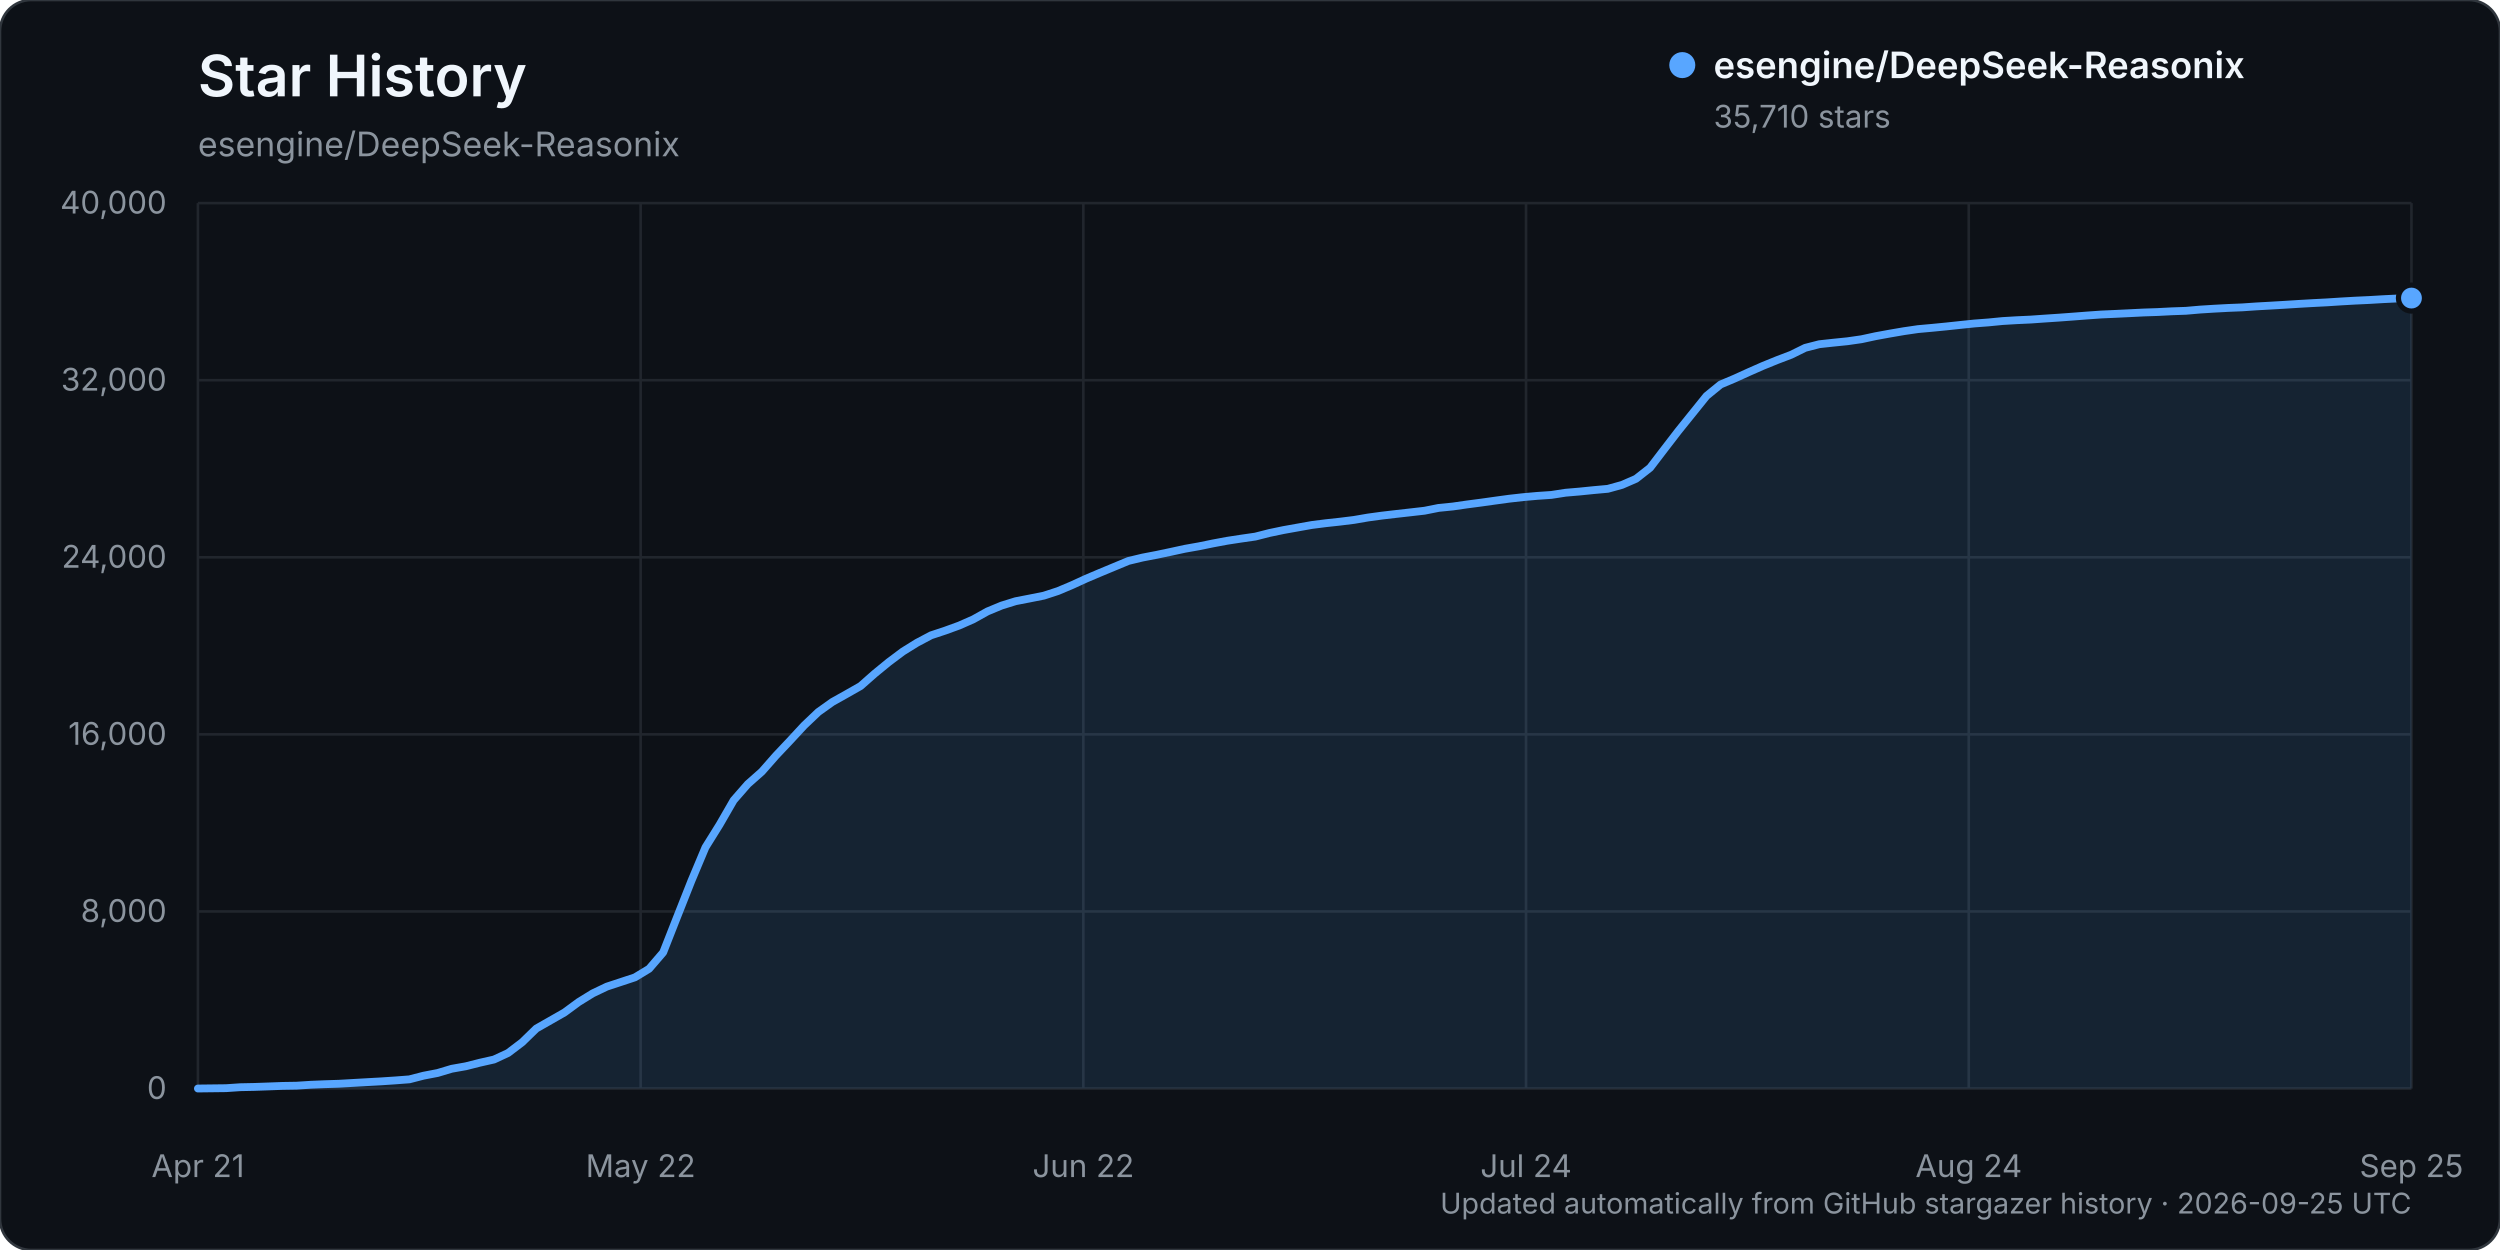
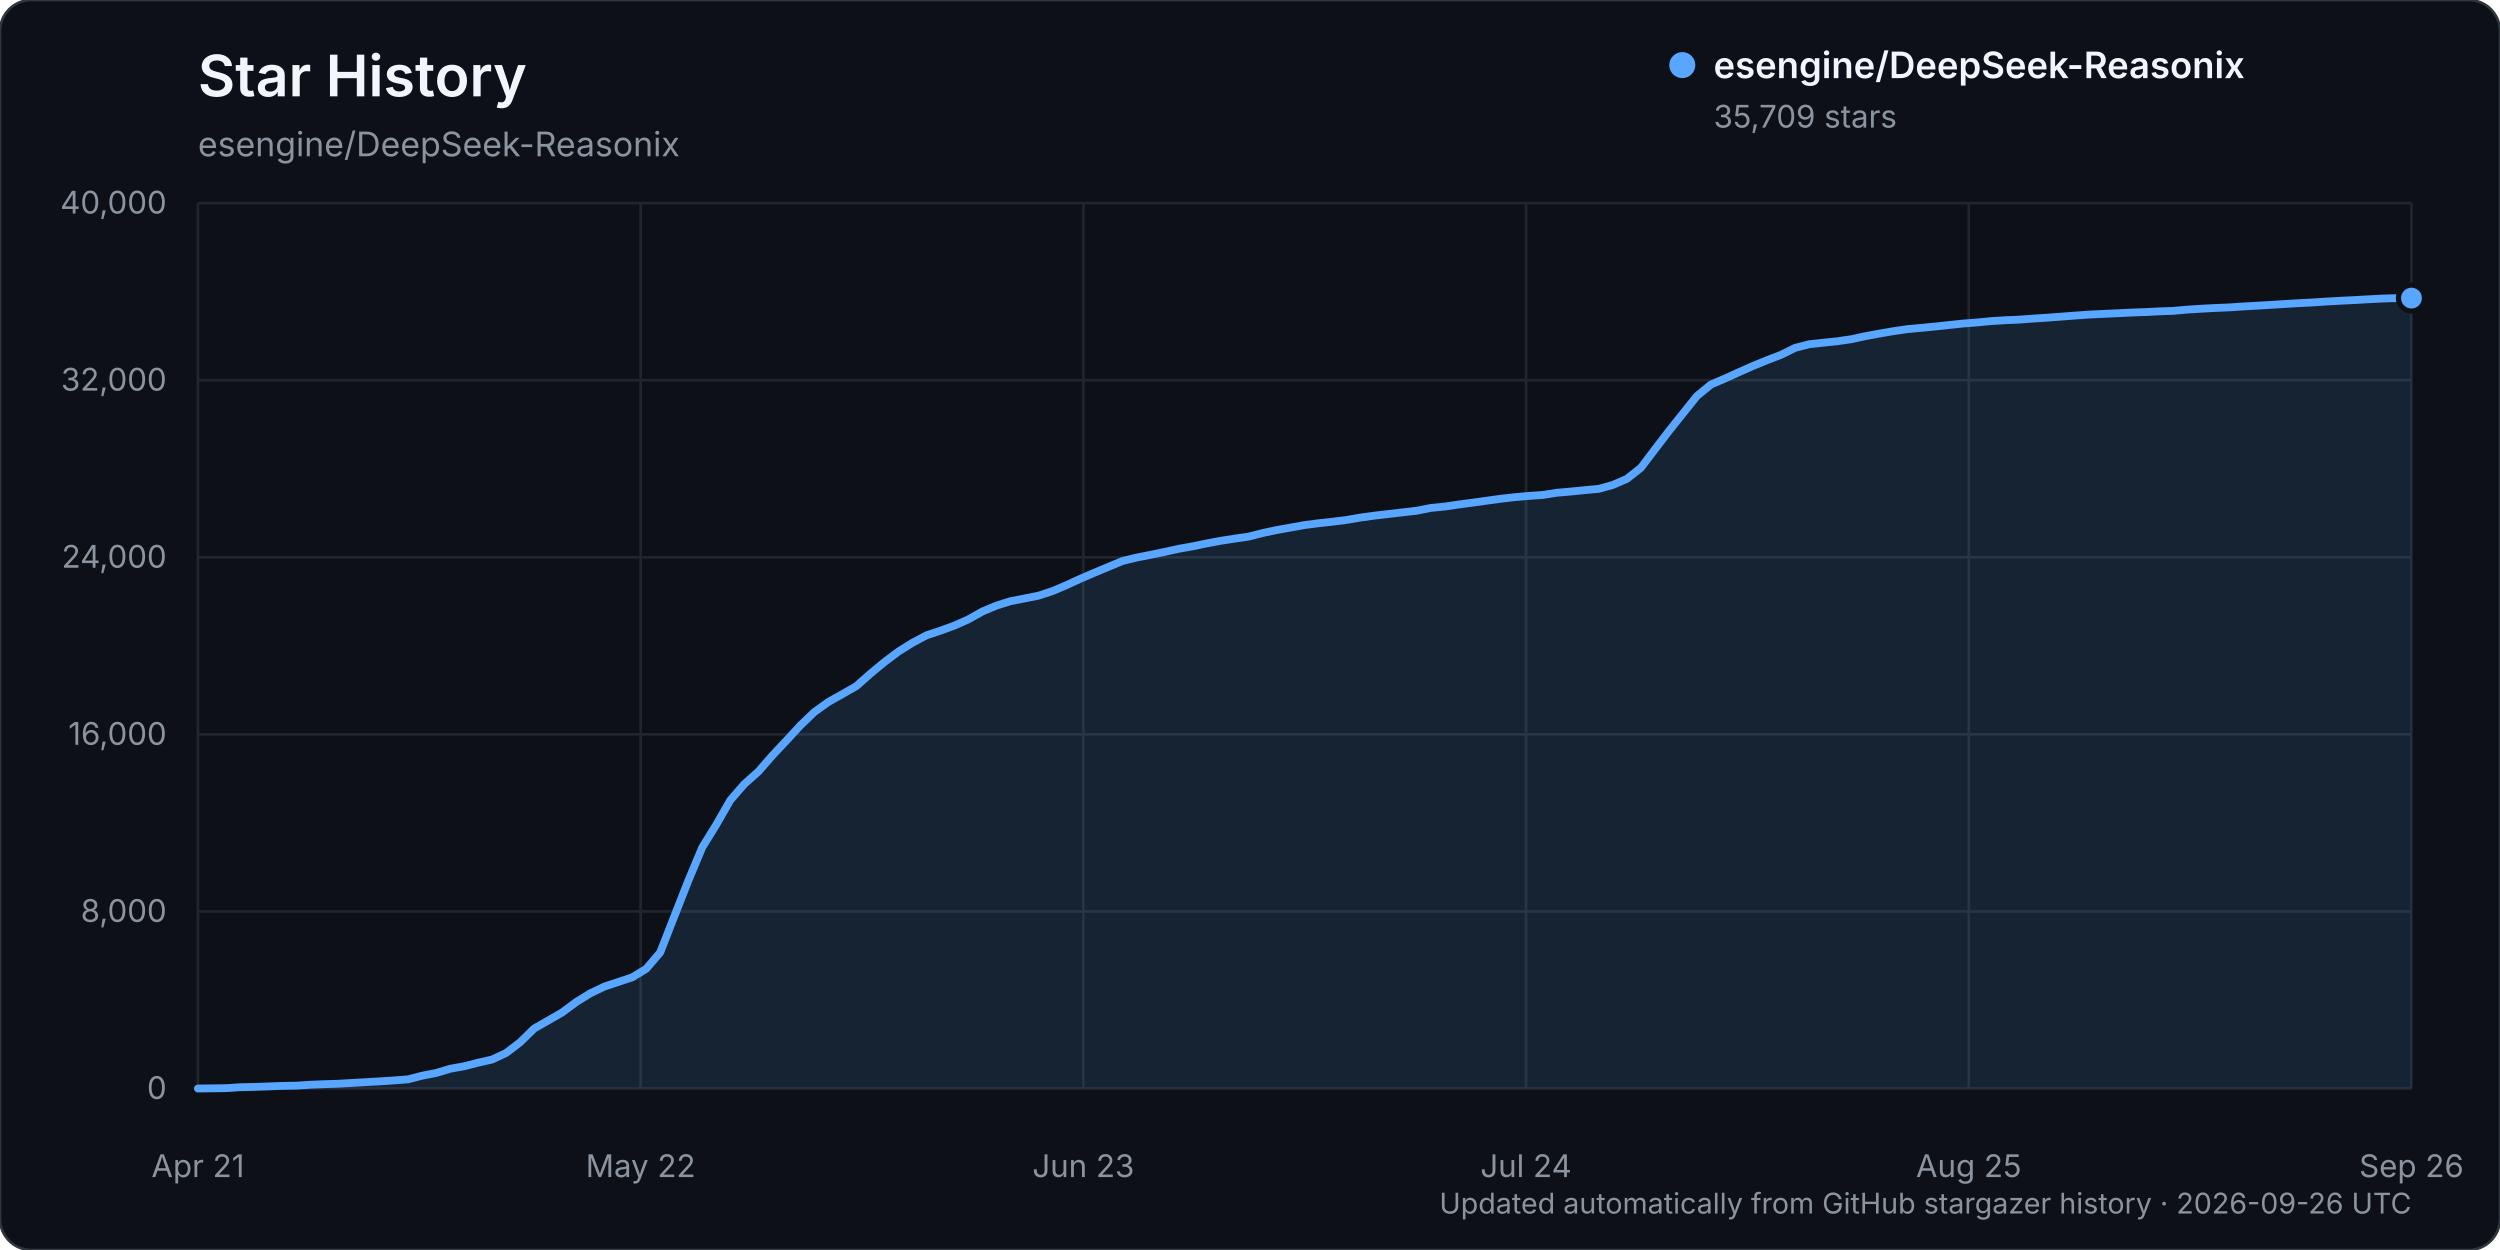
<svg xmlns="http://www.w3.org/2000/svg" width="960" height="480" viewBox="0 0 960 480" role="img" aria-labelledby="title description">
  <rect width="960" height="480" rx="12" fill="#0d1117" stroke="#30363d" />
  <text x="76" y="37" fill="#f0f6fc" font-family="-apple-system, BlinkMacSystemFont, 'Segoe UI', sans-serif" font-size="22" font-weight="600">Star History</text>
  <text x="76" y="60" fill="#8b949e" font-family="-apple-system, BlinkMacSystemFont, 'Segoe UI', sans-serif" font-size="13">esengine/DeepSeek-Reasonix</text>
  <g font-family="-apple-system, BlinkMacSystemFont, 'Segoe UI', sans-serif">
    <line x1="76" y1="418.00" x2="926" y2="418.00" stroke="#21262d" stroke-width="1" />
    <text x="64" y="422.00" text-anchor="end" fill="#8b949e" font-size="12">0</text>
    <line x1="76" y1="350.00" x2="926" y2="350.00" stroke="#21262d" stroke-width="1" />
    <text x="64" y="354.00" text-anchor="end" fill="#8b949e" font-size="12">8,000</text>
    <line x1="76" y1="282.00" x2="926" y2="282.00" stroke="#21262d" stroke-width="1" />
    <text x="64" y="286.00" text-anchor="end" fill="#8b949e" font-size="12">16,000</text>
    <line x1="76" y1="214.00" x2="926" y2="214.00" stroke="#21262d" stroke-width="1" />
    <text x="64" y="218.00" text-anchor="end" fill="#8b949e" font-size="12">24,000</text>
    <line x1="76" y1="146.00" x2="926" y2="146.00" stroke="#21262d" stroke-width="1" />
    <text x="64" y="150.00" text-anchor="end" fill="#8b949e" font-size="12">32,000</text>
    <line x1="76" y1="78.00" x2="926" y2="78.00" stroke="#21262d" stroke-width="1" />
    <text x="64" y="82.00" text-anchor="end" fill="#8b949e" font-size="12">40,000</text>
    <line x1="76.00" y1="78" x2="76.00" y2="418" stroke="#21262d" stroke-width="1" />
    <text x="76.00" y="452" text-anchor="middle" fill="#8b949e" font-size="12">Apr 21</text>
    <line x1="246.00" y1="78" x2="246.00" y2="418" stroke="#21262d" stroke-width="1" />
    <text x="246.00" y="452" text-anchor="middle" fill="#8b949e" font-size="12">May 22</text>
    <line x1="416.00" y1="78" x2="416.00" y2="418" stroke="#21262d" stroke-width="1" />
-     <text x="416.00" y="452" text-anchor="middle" fill="#8b949e" font-size="12">Jun 22</text>
+     <text x="416.00" y="452" text-anchor="middle" fill="#8b949e" font-size="12">Jun 23</text>
    <line x1="586.00" y1="78" x2="586.00" y2="418" stroke="#21262d" stroke-width="1" />
    <text x="586.00" y="452" text-anchor="middle" fill="#8b949e" font-size="12">Jul 24</text>
    <line x1="756.00" y1="78" x2="756.00" y2="418" stroke="#21262d" stroke-width="1" />
-     <text x="756.00" y="452" text-anchor="middle" fill="#8b949e" font-size="12">Aug 24</text>
+     <text x="756.00" y="452" text-anchor="middle" fill="#8b949e" font-size="12">Aug 25</text>
    <line x1="926.00" y1="78" x2="926.00" y2="418" stroke="#21262d" stroke-width="1" />
-     <text x="926.00" y="452" text-anchor="middle" fill="#8b949e" font-size="12">Sep 25</text>
-     <path d="M76.00,417.99 L86.83,417.86 L92.24,417.49 L97.66,417.38 L103.07,417.19 L108.48,416.99 L113.90,416.90 L119.31,416.55 L124.73,416.33 L130.14,416.16 L135.55,415.85 L140.97,415.54 L146.38,415.24 L151.80,414.88 L157.21,414.47 L162.62,413.07 L168.04,412.03 L173.45,410.41 L178.87,409.45 L184.28,408.08 L189.69,406.86 L195.11,404.34 L200.52,400.23 L205.94,394.96 L211.35,391.88 L216.76,388.79 L222.18,384.80 L227.59,381.46 L233.01,378.87 L238.42,377.09 L243.83,375.30 L249.25,372.02 L254.66,365.73 L260.08,351.94 L265.49,338.27 L270.90,325.38 L276.32,316.68 L281.73,307.30 L287.15,301.09 L292.56,296.31 L297.97,290.15 L303.39,284.41 L308.80,278.57 L314.22,273.42 L319.63,269.56 L325.04,266.53 L330.46,263.45 L335.87,258.68 L341.29,254.24 L346.70,250.19 L352.11,246.83 L357.53,243.96 L362.94,242.17 L368.36,240.20 L373.77,237.81 L379.18,234.79 L384.60,232.54 L390.01,230.86 L395.43,229.81 L400.84,228.73 L406.25,226.97 L411.67,224.68 L417.08,222.20 L422.50,219.90 L427.91,217.65 L433.32,215.40 L438.74,214.10 L444.15,213.06 L449.57,211.92 L454.98,210.74 L460.39,209.78 L465.81,208.67 L471.22,207.66 L476.64,206.83 L482.05,206.05 L487.46,204.67 L492.88,203.54 L498.29,202.57 L503.71,201.60 L509.12,200.91 L514.54,200.32 L519.95,199.65 L525.36,198.72 L530.78,197.98 L536.19,197.35 L541.61,196.74 L547.02,196.12 L552.43,195.04 L557.85,194.50 L563.26,193.72 L568.68,193.01 L574.09,192.25 L579.50,191.51 L584.92,190.90 L590.33,190.42 L595.75,190.05 L601.16,189.21 L606.57,188.75 L611.99,188.20 L617.40,187.71 L622.82,186.21 L628.23,183.86 L633.64,179.62 L639.06,172.53 L644.47,165.50 L649.89,158.77 L655.30,152.05 L660.71,147.64 L666.13,145.35 L671.54,142.89 L676.96,140.50 L682.37,138.30 L687.78,136.24 L693.20,133.57 L698.61,132.18 L704.03,131.59 L709.44,131.04 L714.85,130.26 L720.27,129.09 L725.68,128.10 L731.10,127.17 L736.51,126.38 L741.92,125.89 L747.34,125.36 L752.75,124.78 L758.17,124.22 L763.58,123.81 L768.99,123.28 L774.41,122.96 L779.82,122.71 L785.24,122.33 L790.65,121.97 L796.06,121.57 L801.48,121.15 L806.89,120.77 L812.31,120.53 L817.72,120.27 L823.13,120.00 L828.55,119.82 L833.96,119.54 L839.38,119.35 L844.79,118.88 L850.20,118.54 L855.62,118.25 L861.03,118.03 L866.45,117.66 L871.86,117.36 L877.27,117.04 L882.69,116.70 L888.10,116.39 L893.52,116.11 L898.93,115.76 L904.34,115.45 L909.76,115.20 L915.17,114.88 L920.59,114.62 L926.00,114.46 L926.00,418.00 L76.00,418.00 Z" fill="#58a6ff" opacity="0.12" />
-     <path d="M76.00,417.99 L86.83,417.86 L92.24,417.49 L97.66,417.38 L103.07,417.19 L108.48,416.99 L113.90,416.90 L119.31,416.55 L124.73,416.33 L130.14,416.16 L135.55,415.85 L140.97,415.54 L146.38,415.24 L151.80,414.88 L157.21,414.47 L162.62,413.07 L168.04,412.03 L173.45,410.41 L178.87,409.45 L184.28,408.08 L189.69,406.86 L195.11,404.34 L200.52,400.23 L205.94,394.96 L211.35,391.88 L216.76,388.79 L222.18,384.80 L227.59,381.46 L233.01,378.87 L238.42,377.09 L243.83,375.30 L249.25,372.02 L254.66,365.73 L260.08,351.94 L265.49,338.27 L270.90,325.38 L276.32,316.68 L281.73,307.30 L287.15,301.09 L292.56,296.31 L297.97,290.15 L303.39,284.41 L308.80,278.57 L314.22,273.42 L319.63,269.56 L325.04,266.53 L330.46,263.45 L335.87,258.68 L341.29,254.24 L346.70,250.19 L352.11,246.83 L357.53,243.96 L362.94,242.17 L368.36,240.20 L373.77,237.81 L379.18,234.79 L384.60,232.54 L390.01,230.86 L395.43,229.81 L400.84,228.73 L406.25,226.97 L411.67,224.68 L417.08,222.20 L422.50,219.90 L427.91,217.65 L433.32,215.40 L438.74,214.10 L444.15,213.06 L449.57,211.92 L454.98,210.74 L460.39,209.78 L465.81,208.67 L471.22,207.66 L476.64,206.83 L482.05,206.05 L487.46,204.67 L492.88,203.54 L498.29,202.57 L503.71,201.60 L509.12,200.91 L514.54,200.32 L519.95,199.65 L525.36,198.72 L530.78,197.98 L536.19,197.35 L541.61,196.74 L547.02,196.12 L552.43,195.04 L557.85,194.50 L563.26,193.72 L568.68,193.01 L574.09,192.25 L579.50,191.51 L584.92,190.90 L590.33,190.42 L595.75,190.05 L601.16,189.21 L606.57,188.75 L611.99,188.20 L617.40,187.71 L622.82,186.21 L628.23,183.86 L633.64,179.62 L639.06,172.53 L644.47,165.50 L649.89,158.77 L655.30,152.05 L660.71,147.64 L666.13,145.35 L671.54,142.89 L676.96,140.50 L682.37,138.30 L687.78,136.24 L693.20,133.57 L698.61,132.18 L704.03,131.59 L709.44,131.04 L714.85,130.26 L720.27,129.09 L725.68,128.10 L731.10,127.17 L736.51,126.38 L741.92,125.89 L747.34,125.36 L752.75,124.78 L758.17,124.22 L763.58,123.81 L768.99,123.28 L774.41,122.96 L779.82,122.71 L785.24,122.33 L790.65,121.97 L796.06,121.57 L801.48,121.15 L806.89,120.77 L812.31,120.53 L817.72,120.27 L823.13,120.00 L828.55,119.82 L833.96,119.54 L839.38,119.35 L844.79,118.88 L850.20,118.54 L855.62,118.25 L861.03,118.03 L866.45,117.66 L871.86,117.36 L877.27,117.04 L882.69,116.70 L888.10,116.39 L893.52,116.11 L898.93,115.76 L904.34,115.45 L909.76,115.20 L915.17,114.88 L920.59,114.62 L926.00,114.46" fill="none" stroke="#58a6ff" stroke-width="3" stroke-linecap="round" stroke-linejoin="round" />
-     <circle cx="926.00" cy="114.46" r="5" fill="#58a6ff" stroke="#0d1117" stroke-width="2" />
+     <text x="926.00" y="452" text-anchor="middle" fill="#8b949e" font-size="12">Sep 26</text>
+     <path d="M76.00,417.99 L86.76,417.86 L92.14,417.49 L97.52,417.38 L102.90,417.19 L108.28,416.99 L113.66,416.90 L119.04,416.55 L124.42,416.33 L129.80,416.16 L135.18,415.85 L140.56,415.54 L145.94,415.24 L151.32,414.88 L156.70,414.47 L162.08,413.07 L167.46,412.03 L172.84,410.41 L178.22,409.45 L183.59,408.08 L188.97,406.86 L194.35,404.34 L199.73,400.23 L205.11,394.96 L210.49,391.88 L215.87,388.79 L221.25,384.80 L226.63,381.46 L232.01,378.87 L237.39,377.09 L242.77,375.30 L248.15,372.02 L253.53,365.73 L258.91,351.94 L264.29,338.27 L269.67,325.38 L275.05,316.68 L280.43,307.30 L285.81,301.09 L291.19,296.31 L296.57,290.15 L301.95,284.41 L307.33,278.58 L312.71,273.43 L318.09,269.56 L323.47,266.54 L328.85,263.46 L334.23,258.69 L339.61,254.25 L344.99,250.20 L350.37,246.84 L355.75,243.97 L361.13,242.18 L366.51,240.21 L371.89,237.82 L377.27,234.80 L382.65,232.55 L388.03,230.86 L393.41,229.82 L398.78,228.74 L404.16,226.98 L409.54,224.69 L414.92,222.21 L420.30,219.91 L425.68,217.66 L431.06,215.41 L436.44,214.11 L441.82,213.06 L447.20,211.93 L452.58,210.75 L457.96,209.79 L463.34,208.68 L468.72,207.67 L474.10,206.83 L479.48,206.06 L484.86,204.68 L490.24,203.54 L495.62,202.58 L501.00,201.61 L506.38,200.92 L511.76,200.33 L517.14,199.66 L522.52,198.73 L527.90,197.99 L533.28,197.36 L538.66,196.74 L544.04,196.12 L549.42,195.05 L554.80,194.51 L560.18,193.73 L565.56,193.01 L570.94,192.26 L576.32,191.52 L581.70,190.91 L587.08,190.43 L592.46,190.06 L597.84,189.22 L603.22,188.75 L608.59,188.21 L613.97,187.72 L619.35,186.21 L624.73,183.87 L630.11,179.63 L635.49,172.54 L640.87,165.51 L646.25,158.78 L651.63,152.06 L657.01,147.65 L662.39,145.35 L667.77,142.91 L673.15,140.52 L678.53,138.32 L683.91,136.26 L689.29,133.59 L694.67,132.20 L700.05,131.61 L705.43,131.06 L710.81,130.28 L716.19,129.11 L721.57,128.12 L726.95,127.19 L732.33,126.40 L737.71,125.91 L743.09,125.38 L748.47,124.80 L753.85,124.24 L759.23,123.83 L764.61,123.30 L769.99,122.97 L775.37,122.73 L780.75,122.34 L786.13,121.99 L791.51,121.59 L796.89,121.17 L802.27,120.79 L807.65,120.54 L813.03,120.29 L818.41,120.02 L823.78,119.84 L829.16,119.56 L834.54,119.37 L839.92,118.89 L845.30,118.55 L850.68,118.26 L856.06,118.04 L861.44,117.68 L866.82,117.38 L872.20,117.06 L877.58,116.72 L882.96,116.40 L888.34,116.12 L893.72,115.77 L899.10,115.47 L904.48,115.21 L909.86,114.90 L915.24,114.63 L920.62,114.47 L926.00,114.47 L926.00,418.00 L76.00,418.00 Z" fill="#58a6ff" opacity="0.12" />
+     <path d="M76.00,417.99 L86.76,417.86 L92.14,417.49 L97.52,417.38 L102.90,417.19 L108.28,416.99 L113.66,416.90 L119.04,416.55 L124.42,416.33 L129.80,416.16 L135.18,415.85 L140.56,415.54 L145.94,415.24 L151.32,414.88 L156.70,414.47 L162.08,413.07 L167.46,412.03 L172.84,410.41 L178.22,409.45 L183.59,408.08 L188.97,406.86 L194.35,404.34 L199.73,400.23 L205.11,394.96 L210.49,391.88 L215.87,388.79 L221.25,384.80 L226.63,381.46 L232.01,378.87 L237.39,377.09 L242.77,375.30 L248.15,372.02 L253.53,365.73 L258.91,351.94 L264.29,338.27 L269.67,325.38 L275.05,316.68 L280.43,307.30 L285.81,301.09 L291.19,296.31 L296.57,290.15 L301.95,284.41 L307.33,278.58 L312.71,273.43 L318.09,269.56 L323.47,266.54 L328.85,263.46 L334.23,258.69 L339.61,254.25 L344.99,250.20 L350.37,246.84 L355.75,243.97 L361.13,242.18 L366.51,240.21 L371.89,237.82 L377.27,234.80 L382.65,232.55 L388.03,230.86 L393.41,229.82 L398.78,228.74 L404.16,226.98 L409.54,224.69 L414.92,222.21 L420.30,219.91 L425.68,217.66 L431.06,215.41 L436.44,214.11 L441.82,213.06 L447.20,211.93 L452.58,210.75 L457.96,209.79 L463.34,208.68 L468.72,207.67 L474.10,206.83 L479.48,206.06 L484.86,204.68 L490.24,203.54 L495.62,202.58 L501.00,201.61 L506.38,200.92 L511.76,200.33 L517.14,199.66 L522.52,198.73 L527.90,197.99 L533.28,197.36 L538.66,196.74 L544.04,196.12 L549.42,195.05 L554.80,194.51 L560.18,193.73 L565.56,193.01 L570.94,192.26 L576.32,191.52 L581.70,190.91 L587.08,190.43 L592.46,190.06 L597.84,189.22 L603.22,188.75 L608.59,188.21 L613.97,187.72 L619.35,186.21 L624.73,183.87 L630.11,179.63 L635.49,172.54 L640.87,165.51 L646.25,158.78 L651.63,152.06 L657.01,147.65 L662.39,145.35 L667.77,142.91 L673.15,140.52 L678.53,138.32 L683.91,136.26 L689.29,133.59 L694.67,132.20 L700.05,131.61 L705.43,131.06 L710.81,130.28 L716.19,129.11 L721.57,128.12 L726.95,127.19 L732.33,126.40 L737.71,125.91 L743.09,125.38 L748.47,124.80 L753.85,124.24 L759.23,123.83 L764.61,123.30 L769.99,122.97 L775.37,122.73 L780.75,122.34 L786.13,121.99 L791.51,121.59 L796.89,121.17 L802.27,120.79 L807.65,120.54 L813.03,120.29 L818.41,120.02 L823.78,119.84 L829.16,119.56 L834.54,119.37 L839.92,118.89 L845.30,118.55 L850.68,118.26 L856.06,118.04 L861.44,117.68 L866.82,117.38 L872.20,117.06 L877.58,116.72 L882.96,116.40 L888.34,116.12 L893.72,115.77 L899.10,115.47 L904.48,115.21 L909.86,114.90 L915.24,114.63 L920.62,114.47 L926.00,114.47" fill="none" stroke="#58a6ff" stroke-width="3" stroke-linecap="round" stroke-linejoin="round" />
+     <circle cx="926.00" cy="114.47" r="5" fill="#58a6ff" stroke="#0d1117" stroke-width="2" />
    <g transform="translate(646, 25)">
      <circle cx="0" cy="0" r="5" fill="#58a6ff" />
      <text x="12" y="5" fill="#f0f6fc" font-size="14" font-weight="600">esengine/DeepSeek-Reasonix</text>
-       <text x="12" y="24" fill="#8b949e" font-size="12">35,710 stars</text>
+       <text x="12" y="24" fill="#8b949e" font-size="12">35,709 stars</text>
    </g>
-     <text x="926" y="466" text-anchor="end" fill="#8b949e" font-size="11">Updated automatically from GitHub stargazer history · 2026-09-25 UTC</text>
+     <text x="926" y="466" text-anchor="end" fill="#8b949e" font-size="11">Updated automatically from GitHub stargazer history · 2026-09-26 UTC</text>
  </g>
</svg>
